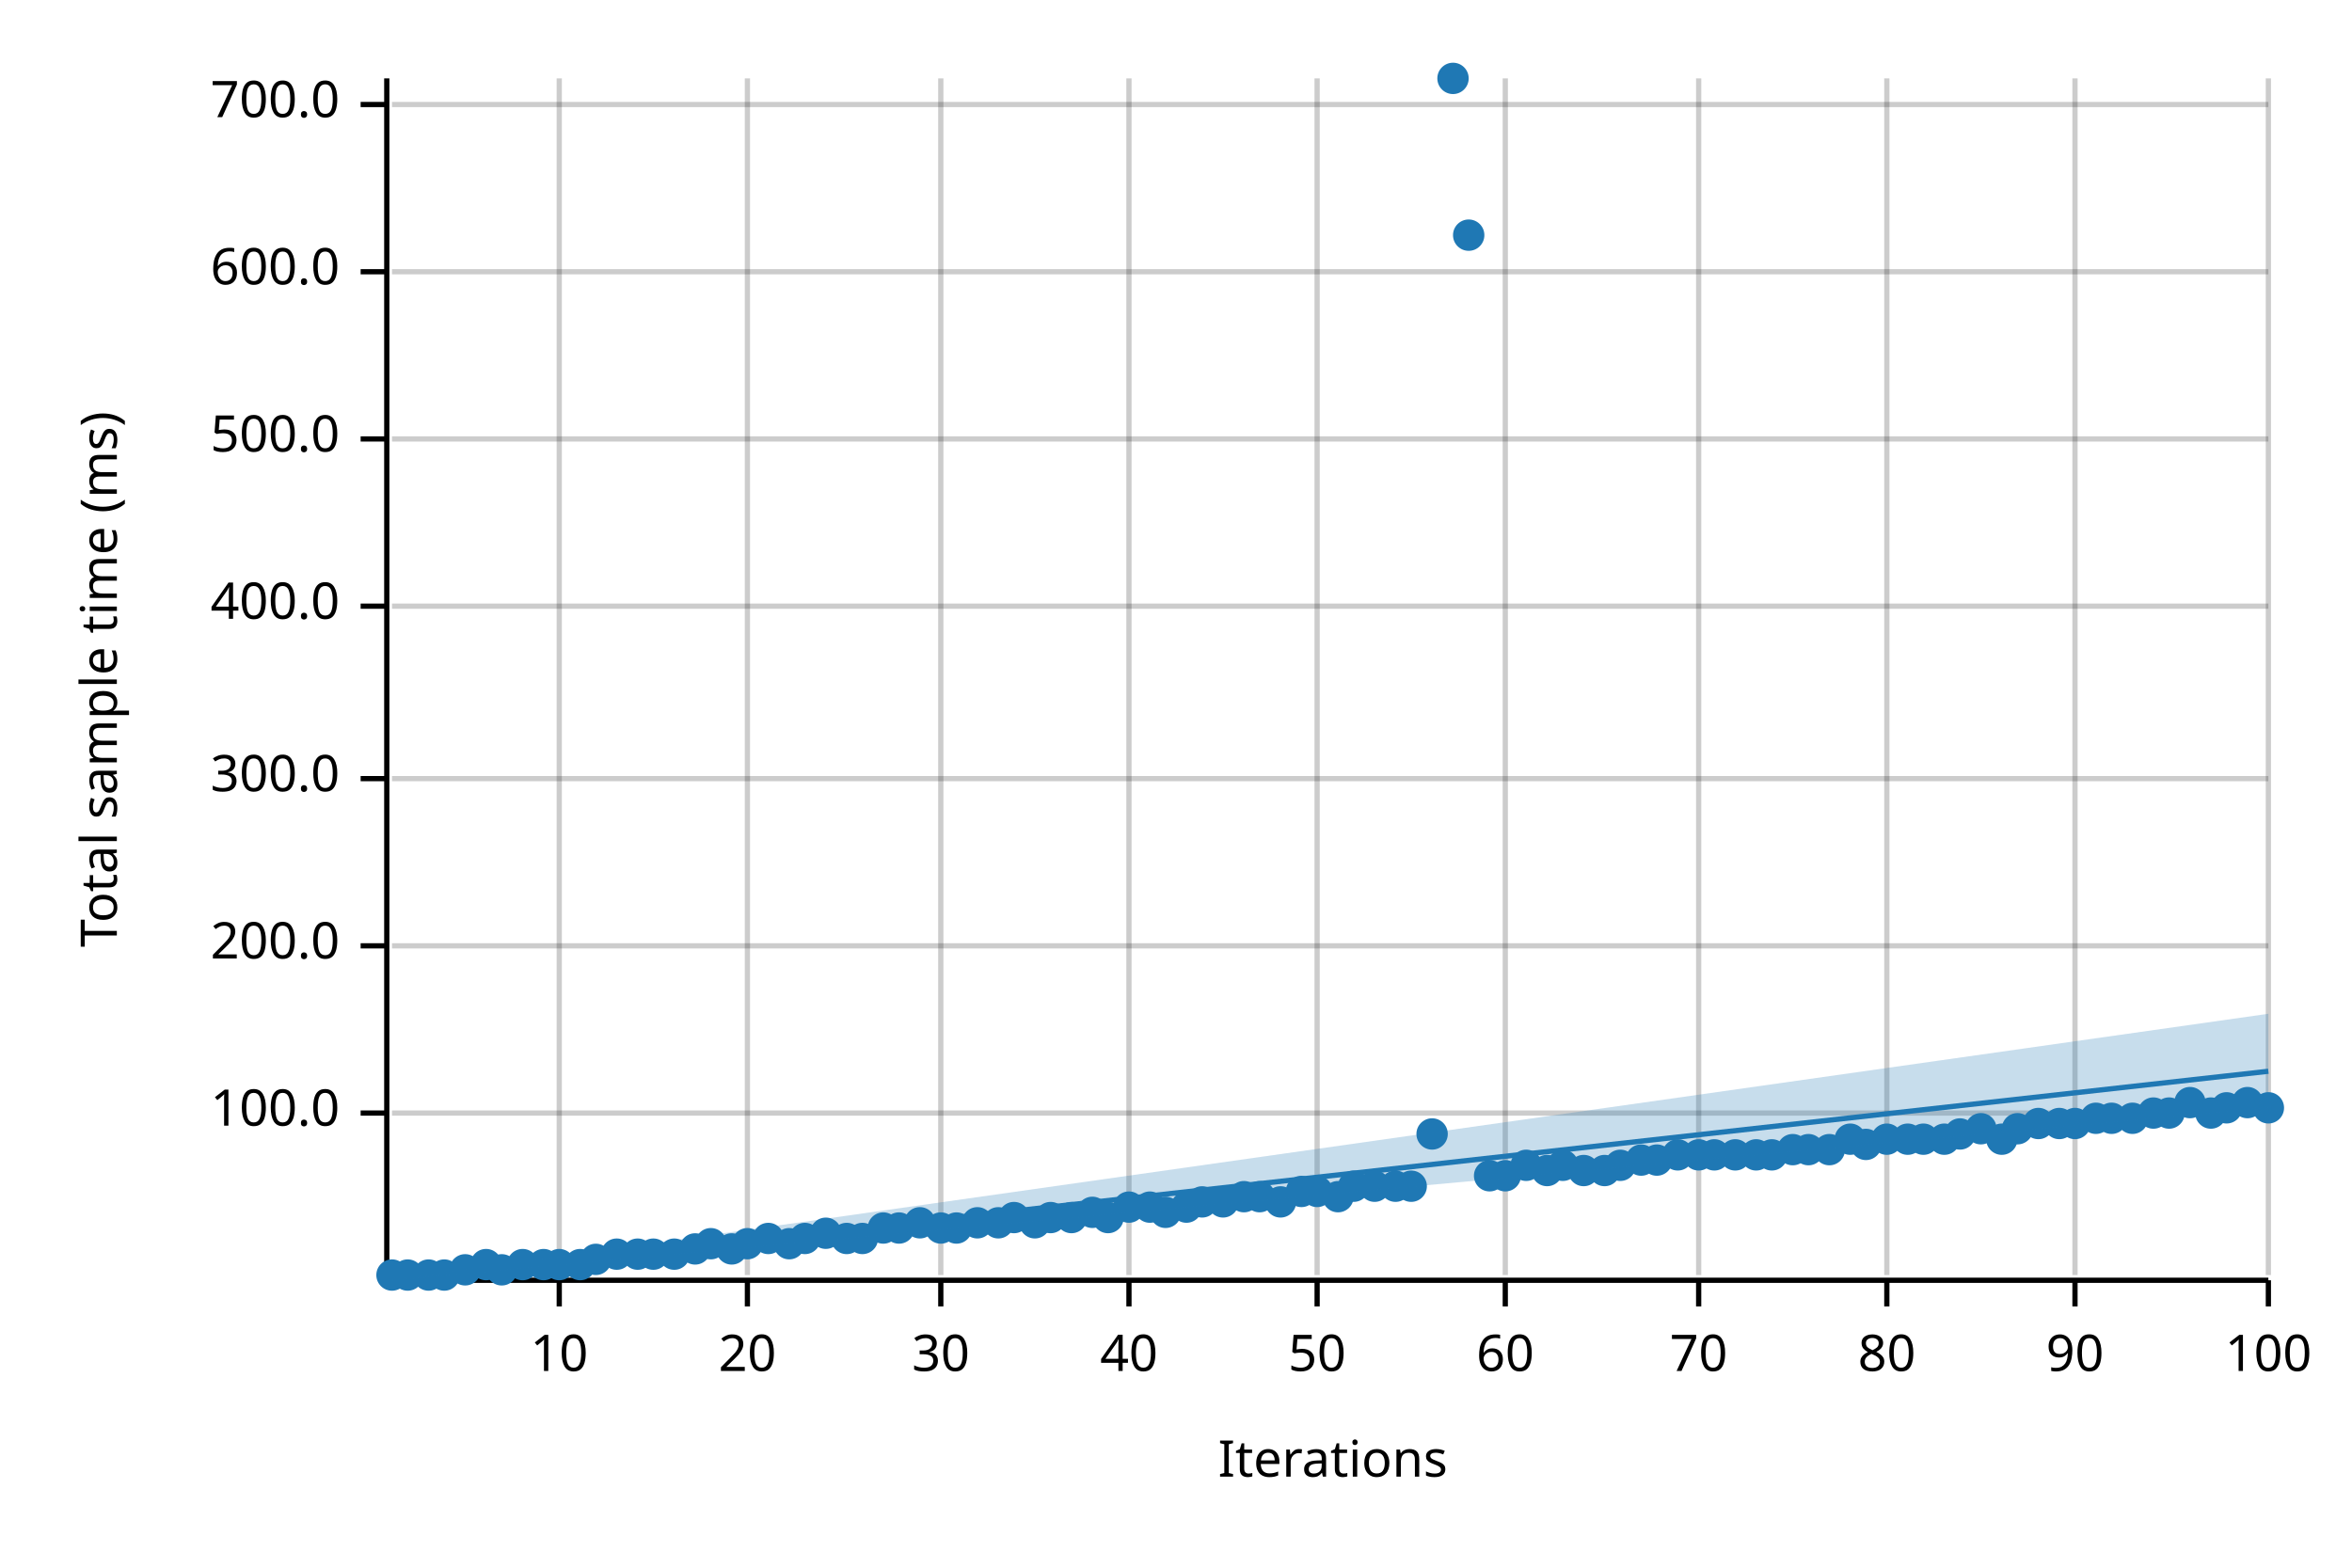
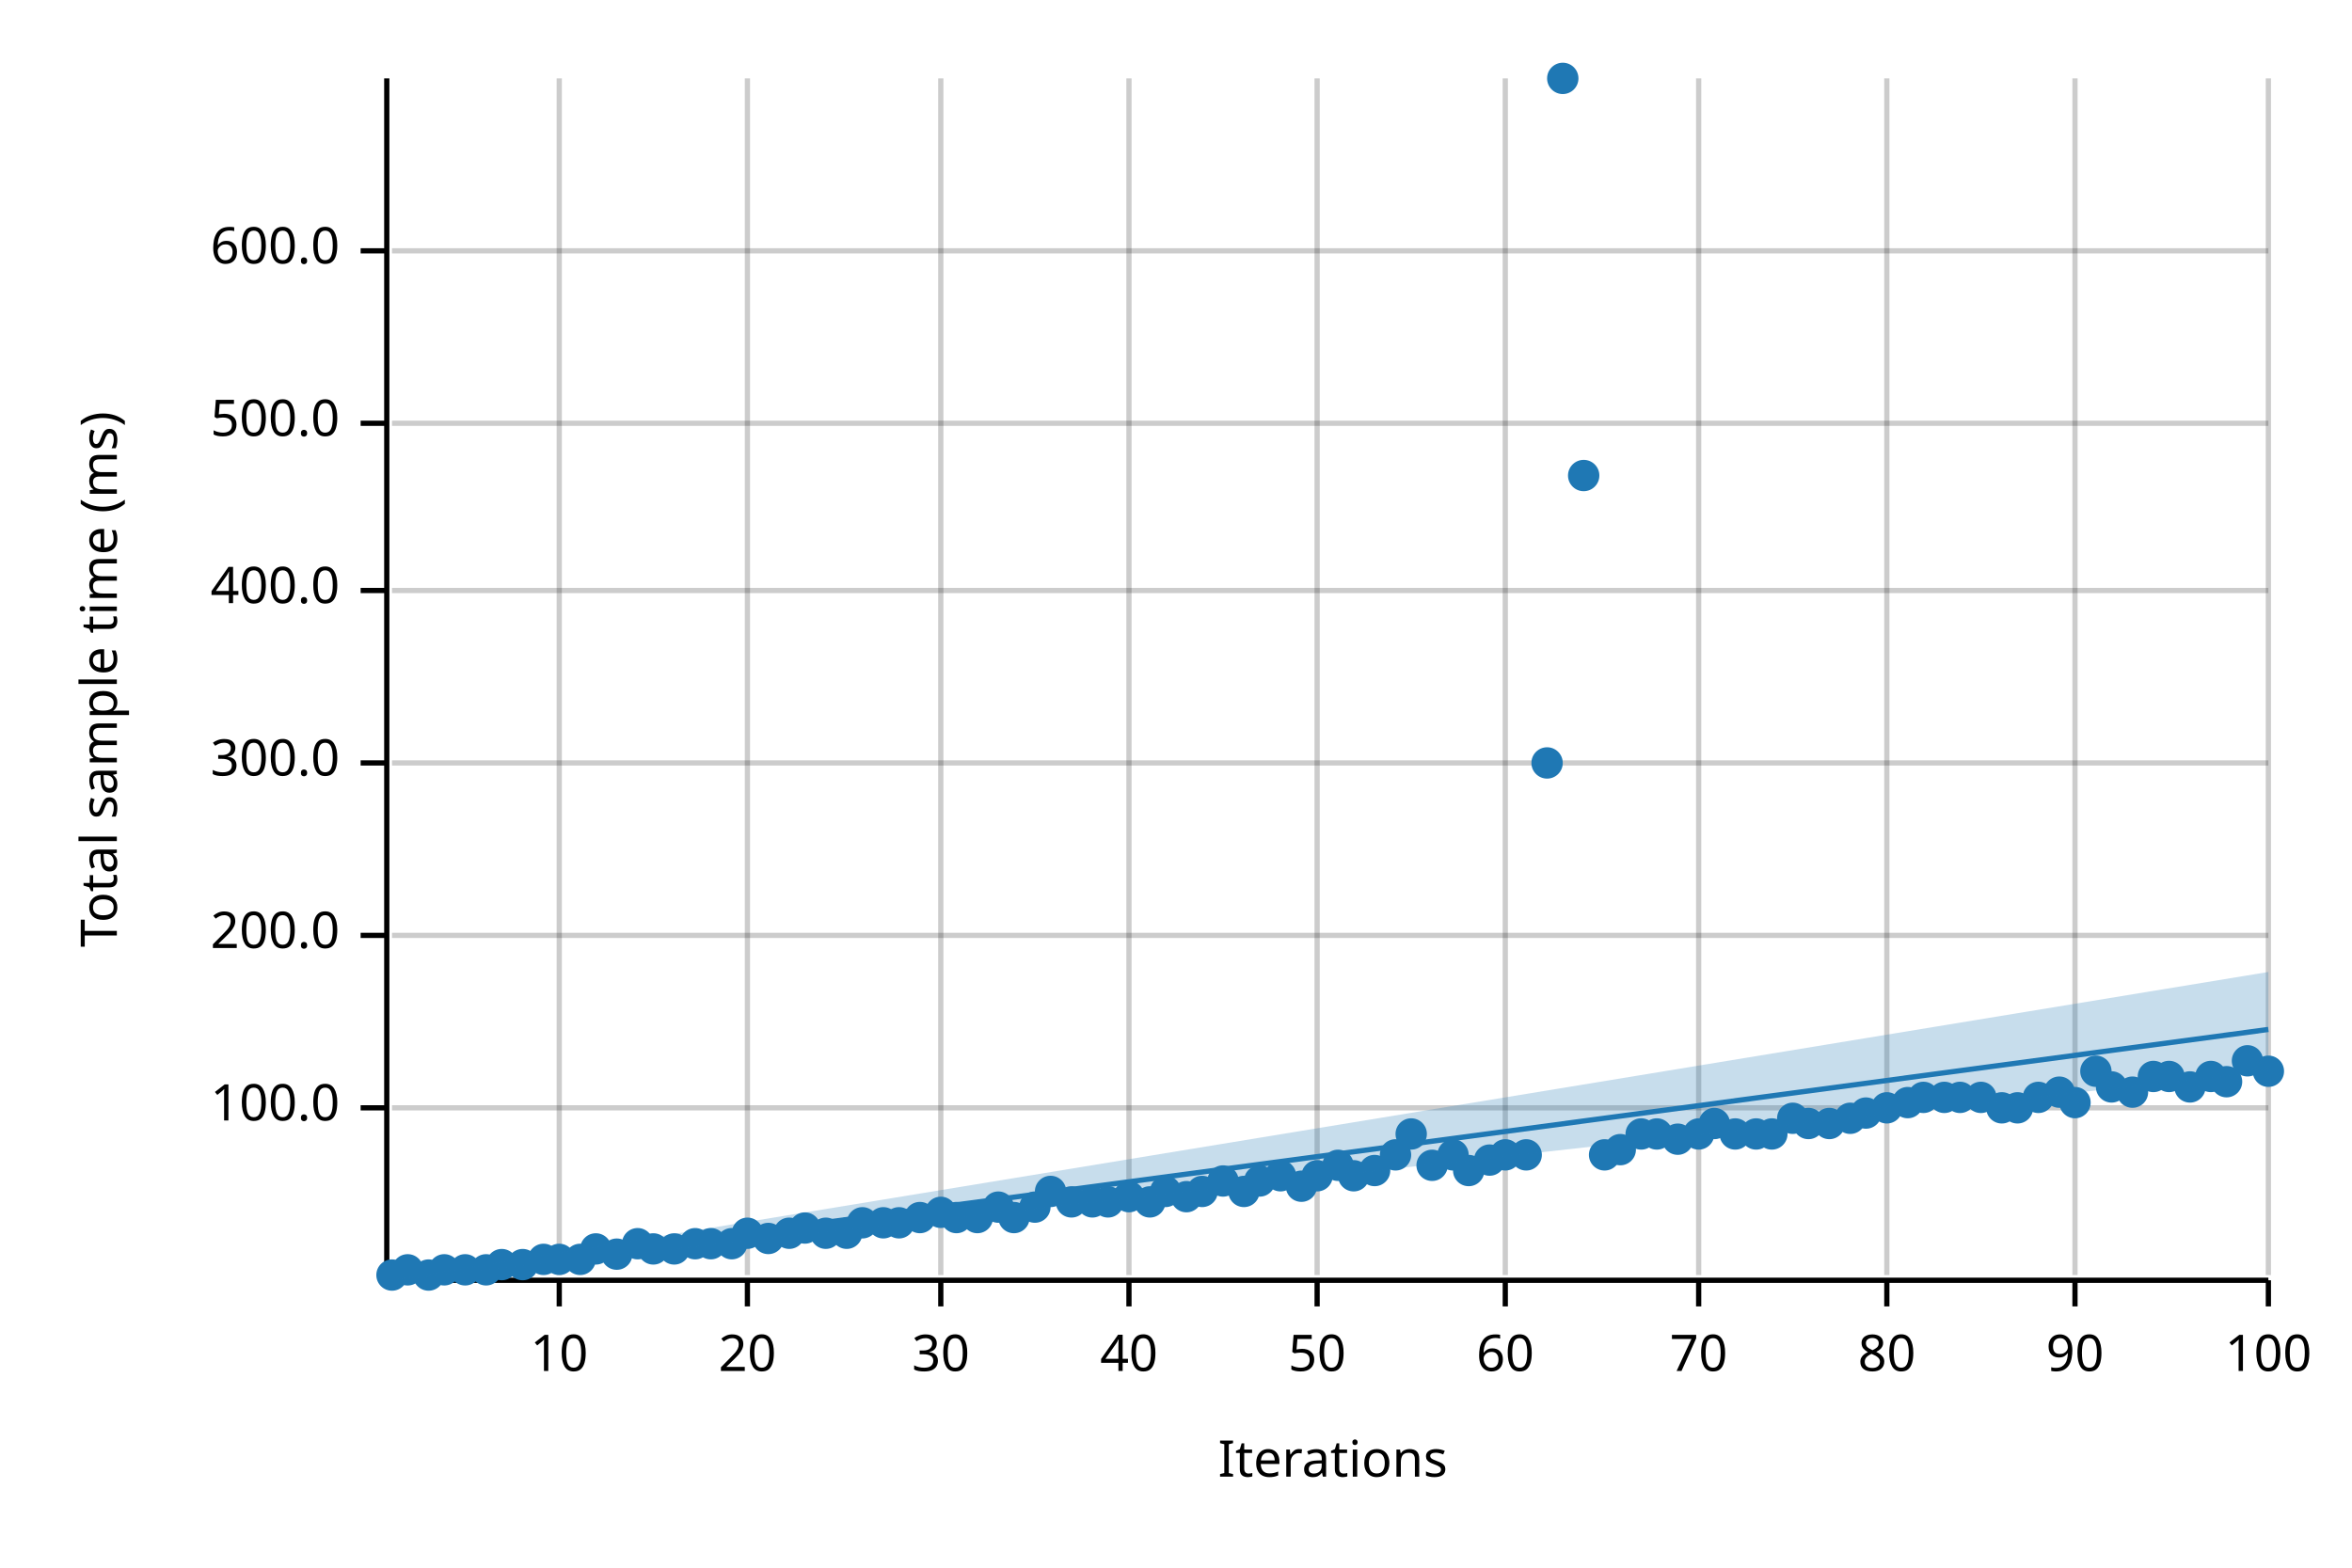
<svg xmlns="http://www.w3.org/2000/svg" width="450" height="300" viewBox="0 0 450 300">
  <text x="15" y="130" dy="0.76em" text-anchor="middle" font-family="sans-serif" font-size="9.677" opacity="1" fill="#000000" transform="rotate(270, 15, 130)">
Total sample time (ms)
</text>
  <text x="255" y="285" dy="-0.5ex" text-anchor="middle" font-family="sans-serif" font-size="9.677" opacity="1" fill="#000000">
Iterations
</text>
  <line opacity="0.2" stroke="#000000" stroke-width="1" x1="107" y1="244" x2="107" y2="15" />
  <line opacity="0.2" stroke="#000000" stroke-width="1" x1="143" y1="244" x2="143" y2="15" />
  <line opacity="0.2" stroke="#000000" stroke-width="1" x1="180" y1="244" x2="180" y2="15" />
  <line opacity="0.2" stroke="#000000" stroke-width="1" x1="216" y1="244" x2="216" y2="15" />
  <line opacity="0.2" stroke="#000000" stroke-width="1" x1="252" y1="244" x2="252" y2="15" />
  <line opacity="0.2" stroke="#000000" stroke-width="1" x1="288" y1="244" x2="288" y2="15" />
  <line opacity="0.2" stroke="#000000" stroke-width="1" x1="325" y1="244" x2="325" y2="15" />
  <line opacity="0.2" stroke="#000000" stroke-width="1" x1="361" y1="244" x2="361" y2="15" />
  <line opacity="0.2" stroke="#000000" stroke-width="1" x1="397" y1="244" x2="397" y2="15" />
  <line opacity="0.2" stroke="#000000" stroke-width="1" x1="434" y1="244" x2="434" y2="15" />
-   <line opacity="0.2" stroke="#000000" stroke-width="1" x1="75" y1="213" x2="434" y2="213" />
-   <line opacity="0.2" stroke="#000000" stroke-width="1" x1="75" y1="181" x2="434" y2="181" />
-   <line opacity="0.2" stroke="#000000" stroke-width="1" x1="75" y1="149" x2="434" y2="149" />
-   <line opacity="0.2" stroke="#000000" stroke-width="1" x1="75" y1="116" x2="434" y2="116" />
-   <line opacity="0.2" stroke="#000000" stroke-width="1" x1="75" y1="84" x2="434" y2="84" />
-   <line opacity="0.2" stroke="#000000" stroke-width="1" x1="75" y1="52" x2="434" y2="52" />
-   <line opacity="0.2" stroke="#000000" stroke-width="1" x1="75" y1="20" x2="434" y2="20" />
+   <line opacity="0.2" stroke="#000000" stroke-width="1" x1="75" y1="212" x2="434" y2="212" />
+   <line opacity="0.2" stroke="#000000" stroke-width="1" x1="75" y1="179" x2="434" y2="179" />
+   <line opacity="0.2" stroke="#000000" stroke-width="1" x1="75" y1="146" x2="434" y2="146" />
+   <line opacity="0.2" stroke="#000000" stroke-width="1" x1="75" y1="113" x2="434" y2="113" />
+   <line opacity="0.2" stroke="#000000" stroke-width="1" x1="75" y1="81" x2="434" y2="81" />
+   <line opacity="0.2" stroke="#000000" stroke-width="1" x1="75" y1="48" x2="434" y2="48" />
  <polyline fill="none" opacity="1" stroke="#000000" stroke-width="1" points="74,15 74,244 " />
-   <text x="65" y="213" dy="0.5ex" text-anchor="end" font-family="sans-serif" font-size="9.677" opacity="1" fill="#000000">
+   <text x="65" y="212" dy="0.5ex" text-anchor="end" font-family="sans-serif" font-size="9.677" opacity="1" fill="#000000">
100.0
</text>
-   <polyline fill="none" opacity="1" stroke="#000000" stroke-width="1" points="69,213 74,213 " />
-   <text x="65" y="181" dy="0.5ex" text-anchor="end" font-family="sans-serif" font-size="9.677" opacity="1" fill="#000000">
+   <polyline fill="none" opacity="1" stroke="#000000" stroke-width="1" points="69,212 74,212 " />
+   <text x="65" y="179" dy="0.5ex" text-anchor="end" font-family="sans-serif" font-size="9.677" opacity="1" fill="#000000">
200.0
</text>
-   <polyline fill="none" opacity="1" stroke="#000000" stroke-width="1" points="69,181 74,181 " />
-   <text x="65" y="149" dy="0.5ex" text-anchor="end" font-family="sans-serif" font-size="9.677" opacity="1" fill="#000000">
+   <polyline fill="none" opacity="1" stroke="#000000" stroke-width="1" points="69,179 74,179 " />
+   <text x="65" y="146" dy="0.5ex" text-anchor="end" font-family="sans-serif" font-size="9.677" opacity="1" fill="#000000">
300.0
</text>
-   <polyline fill="none" opacity="1" stroke="#000000" stroke-width="1" points="69,149 74,149 " />
-   <text x="65" y="116" dy="0.5ex" text-anchor="end" font-family="sans-serif" font-size="9.677" opacity="1" fill="#000000">
+   <polyline fill="none" opacity="1" stroke="#000000" stroke-width="1" points="69,146 74,146 " />
+   <text x="65" y="113" dy="0.5ex" text-anchor="end" font-family="sans-serif" font-size="9.677" opacity="1" fill="#000000">
400.0
</text>
-   <polyline fill="none" opacity="1" stroke="#000000" stroke-width="1" points="69,116 74,116 " />
-   <text x="65" y="84" dy="0.5ex" text-anchor="end" font-family="sans-serif" font-size="9.677" opacity="1" fill="#000000">
+   <polyline fill="none" opacity="1" stroke="#000000" stroke-width="1" points="69,113 74,113 " />
+   <text x="65" y="81" dy="0.5ex" text-anchor="end" font-family="sans-serif" font-size="9.677" opacity="1" fill="#000000">
500.0
</text>
-   <polyline fill="none" opacity="1" stroke="#000000" stroke-width="1" points="69,84 74,84 " />
-   <text x="65" y="52" dy="0.5ex" text-anchor="end" font-family="sans-serif" font-size="9.677" opacity="1" fill="#000000">
+   <polyline fill="none" opacity="1" stroke="#000000" stroke-width="1" points="69,81 74,81 " />
+   <text x="65" y="48" dy="0.5ex" text-anchor="end" font-family="sans-serif" font-size="9.677" opacity="1" fill="#000000">
600.0
</text>
-   <polyline fill="none" opacity="1" stroke="#000000" stroke-width="1" points="69,52 74,52 " />
-   <text x="65" y="20" dy="0.5ex" text-anchor="end" font-family="sans-serif" font-size="9.677" opacity="1" fill="#000000">
- 700.0
- </text>
-   <polyline fill="none" opacity="1" stroke="#000000" stroke-width="1" points="69,20 74,20 " />
+   <polyline fill="none" opacity="1" stroke="#000000" stroke-width="1" points="69,48 74,48 " />
  <polyline fill="none" opacity="1" stroke="#000000" stroke-width="1" points="75,245 434,245 " />
  <text x="107" y="255" dy="0.76em" text-anchor="middle" font-family="sans-serif" font-size="9.677" opacity="1" fill="#000000">
10
</text>
  <polyline fill="none" opacity="1" stroke="#000000" stroke-width="1" points="107,245 107,250 " />
  <text x="143" y="255" dy="0.76em" text-anchor="middle" font-family="sans-serif" font-size="9.677" opacity="1" fill="#000000">
20
</text>
  <polyline fill="none" opacity="1" stroke="#000000" stroke-width="1" points="143,245 143,250 " />
  <text x="180" y="255" dy="0.76em" text-anchor="middle" font-family="sans-serif" font-size="9.677" opacity="1" fill="#000000">
30
</text>
  <polyline fill="none" opacity="1" stroke="#000000" stroke-width="1" points="180,245 180,250 " />
  <text x="216" y="255" dy="0.76em" text-anchor="middle" font-family="sans-serif" font-size="9.677" opacity="1" fill="#000000">
40
</text>
  <polyline fill="none" opacity="1" stroke="#000000" stroke-width="1" points="216,245 216,250 " />
  <text x="252" y="255" dy="0.76em" text-anchor="middle" font-family="sans-serif" font-size="9.677" opacity="1" fill="#000000">
50
</text>
  <polyline fill="none" opacity="1" stroke="#000000" stroke-width="1" points="252,245 252,250 " />
  <text x="288" y="255" dy="0.76em" text-anchor="middle" font-family="sans-serif" font-size="9.677" opacity="1" fill="#000000">
60
</text>
  <polyline fill="none" opacity="1" stroke="#000000" stroke-width="1" points="288,245 288,250 " />
  <text x="325" y="255" dy="0.76em" text-anchor="middle" font-family="sans-serif" font-size="9.677" opacity="1" fill="#000000">
70
</text>
  <polyline fill="none" opacity="1" stroke="#000000" stroke-width="1" points="325,245 325,250 " />
  <text x="361" y="255" dy="0.76em" text-anchor="middle" font-family="sans-serif" font-size="9.677" opacity="1" fill="#000000">
80
</text>
  <polyline fill="none" opacity="1" stroke="#000000" stroke-width="1" points="361,245 361,250 " />
  <text x="397" y="255" dy="0.76em" text-anchor="middle" font-family="sans-serif" font-size="9.677" opacity="1" fill="#000000">
90
</text>
  <polyline fill="none" opacity="1" stroke="#000000" stroke-width="1" points="397,245 397,250 " />
  <text x="434" y="255" dy="0.76em" text-anchor="middle" font-family="sans-serif" font-size="9.677" opacity="1" fill="#000000">
100
</text>
  <polyline fill="none" opacity="1" stroke="#000000" stroke-width="1" points="434,245 434,250 " />
  <circle cx="75" cy="244" r="3" opacity="1" fill="#1F78B4" stroke="none" stroke-width="1" />
-   <circle cx="78" cy="244" r="3" opacity="1" fill="#1F78B4" stroke="none" stroke-width="1" />
+   <circle cx="78" cy="243" r="3" opacity="1" fill="#1F78B4" stroke="none" stroke-width="1" />
  <circle cx="82" cy="244" r="3" opacity="1" fill="#1F78B4" stroke="none" stroke-width="1" />
-   <circle cx="85" cy="244" r="3" opacity="1" fill="#1F78B4" stroke="none" stroke-width="1" />
+   <circle cx="85" cy="243" r="3" opacity="1" fill="#1F78B4" stroke="none" stroke-width="1" />
  <circle cx="89" cy="243" r="3" opacity="1" fill="#1F78B4" stroke="none" stroke-width="1" />
-   <circle cx="93" cy="242" r="3" opacity="1" fill="#1F78B4" stroke="none" stroke-width="1" />
-   <circle cx="96" cy="243" r="3" opacity="1" fill="#1F78B4" stroke="none" stroke-width="1" />
+   <circle cx="93" cy="243" r="3" opacity="1" fill="#1F78B4" stroke="none" stroke-width="1" />
+   <circle cx="96" cy="242" r="3" opacity="1" fill="#1F78B4" stroke="none" stroke-width="1" />
  <circle cx="100" cy="242" r="3" opacity="1" fill="#1F78B4" stroke="none" stroke-width="1" />
-   <circle cx="104" cy="242" r="3" opacity="1" fill="#1F78B4" stroke="none" stroke-width="1" />
-   <circle cx="107" cy="242" r="3" opacity="1" fill="#1F78B4" stroke="none" stroke-width="1" />
-   <circle cx="111" cy="242" r="3" opacity="1" fill="#1F78B4" stroke="none" stroke-width="1" />
-   <circle cx="114" cy="241" r="3" opacity="1" fill="#1F78B4" stroke="none" stroke-width="1" />
+   <circle cx="104" cy="241" r="3" opacity="1" fill="#1F78B4" stroke="none" stroke-width="1" />
+   <circle cx="107" cy="241" r="3" opacity="1" fill="#1F78B4" stroke="none" stroke-width="1" />
+   <circle cx="111" cy="241" r="3" opacity="1" fill="#1F78B4" stroke="none" stroke-width="1" />
+   <circle cx="114" cy="239" r="3" opacity="1" fill="#1F78B4" stroke="none" stroke-width="1" />
  <circle cx="118" cy="240" r="3" opacity="1" fill="#1F78B4" stroke="none" stroke-width="1" />
-   <circle cx="122" cy="240" r="3" opacity="1" fill="#1F78B4" stroke="none" stroke-width="1" />
-   <circle cx="125" cy="240" r="3" opacity="1" fill="#1F78B4" stroke="none" stroke-width="1" />
-   <circle cx="129" cy="240" r="3" opacity="1" fill="#1F78B4" stroke="none" stroke-width="1" />
-   <circle cx="133" cy="239" r="3" opacity="1" fill="#1F78B4" stroke="none" stroke-width="1" />
+   <circle cx="122" cy="238" r="3" opacity="1" fill="#1F78B4" stroke="none" stroke-width="1" />
+   <circle cx="125" cy="239" r="3" opacity="1" fill="#1F78B4" stroke="none" stroke-width="1" />
+   <circle cx="129" cy="239" r="3" opacity="1" fill="#1F78B4" stroke="none" stroke-width="1" />
+   <circle cx="133" cy="238" r="3" opacity="1" fill="#1F78B4" stroke="none" stroke-width="1" />
  <circle cx="136" cy="238" r="3" opacity="1" fill="#1F78B4" stroke="none" stroke-width="1" />
-   <circle cx="140" cy="239" r="3" opacity="1" fill="#1F78B4" stroke="none" stroke-width="1" />
-   <circle cx="143" cy="238" r="3" opacity="1" fill="#1F78B4" stroke="none" stroke-width="1" />
+   <circle cx="140" cy="238" r="3" opacity="1" fill="#1F78B4" stroke="none" stroke-width="1" />
+   <circle cx="143" cy="236" r="3" opacity="1" fill="#1F78B4" stroke="none" stroke-width="1" />
  <circle cx="147" cy="237" r="3" opacity="1" fill="#1F78B4" stroke="none" stroke-width="1" />
-   <circle cx="151" cy="238" r="3" opacity="1" fill="#1F78B4" stroke="none" stroke-width="1" />
-   <circle cx="154" cy="237" r="3" opacity="1" fill="#1F78B4" stroke="none" stroke-width="1" />
+   <circle cx="151" cy="236" r="3" opacity="1" fill="#1F78B4" stroke="none" stroke-width="1" />
+   <circle cx="154" cy="235" r="3" opacity="1" fill="#1F78B4" stroke="none" stroke-width="1" />
  <circle cx="158" cy="236" r="3" opacity="1" fill="#1F78B4" stroke="none" stroke-width="1" />
-   <circle cx="162" cy="237" r="3" opacity="1" fill="#1F78B4" stroke="none" stroke-width="1" />
-   <circle cx="165" cy="237" r="3" opacity="1" fill="#1F78B4" stroke="none" stroke-width="1" />
-   <circle cx="169" cy="235" r="3" opacity="1" fill="#1F78B4" stroke="none" stroke-width="1" />
-   <circle cx="172" cy="235" r="3" opacity="1" fill="#1F78B4" stroke="none" stroke-width="1" />
-   <circle cx="176" cy="234" r="3" opacity="1" fill="#1F78B4" stroke="none" stroke-width="1" />
-   <circle cx="180" cy="235" r="3" opacity="1" fill="#1F78B4" stroke="none" stroke-width="1" />
-   <circle cx="183" cy="235" r="3" opacity="1" fill="#1F78B4" stroke="none" stroke-width="1" />
-   <circle cx="187" cy="234" r="3" opacity="1" fill="#1F78B4" stroke="none" stroke-width="1" />
-   <circle cx="191" cy="234" r="3" opacity="1" fill="#1F78B4" stroke="none" stroke-width="1" />
+   <circle cx="162" cy="236" r="3" opacity="1" fill="#1F78B4" stroke="none" stroke-width="1" />
+   <circle cx="165" cy="234" r="3" opacity="1" fill="#1F78B4" stroke="none" stroke-width="1" />
+   <circle cx="169" cy="234" r="3" opacity="1" fill="#1F78B4" stroke="none" stroke-width="1" />
+   <circle cx="172" cy="234" r="3" opacity="1" fill="#1F78B4" stroke="none" stroke-width="1" />
+   <circle cx="176" cy="233" r="3" opacity="1" fill="#1F78B4" stroke="none" stroke-width="1" />
+   <circle cx="180" cy="232" r="3" opacity="1" fill="#1F78B4" stroke="none" stroke-width="1" />
+   <circle cx="183" cy="233" r="3" opacity="1" fill="#1F78B4" stroke="none" stroke-width="1" />
+   <circle cx="187" cy="233" r="3" opacity="1" fill="#1F78B4" stroke="none" stroke-width="1" />
+   <circle cx="191" cy="231" r="3" opacity="1" fill="#1F78B4" stroke="none" stroke-width="1" />
  <circle cx="194" cy="233" r="3" opacity="1" fill="#1F78B4" stroke="none" stroke-width="1" />
-   <circle cx="198" cy="234" r="3" opacity="1" fill="#1F78B4" stroke="none" stroke-width="1" />
-   <circle cx="201" cy="233" r="3" opacity="1" fill="#1F78B4" stroke="none" stroke-width="1" />
-   <circle cx="205" cy="233" r="3" opacity="1" fill="#1F78B4" stroke="none" stroke-width="1" />
-   <circle cx="209" cy="232" r="3" opacity="1" fill="#1F78B4" stroke="none" stroke-width="1" />
-   <circle cx="212" cy="233" r="3" opacity="1" fill="#1F78B4" stroke="none" stroke-width="1" />
-   <circle cx="216" cy="231" r="3" opacity="1" fill="#1F78B4" stroke="none" stroke-width="1" />
-   <circle cx="220" cy="231" r="3" opacity="1" fill="#1F78B4" stroke="none" stroke-width="1" />
-   <circle cx="223" cy="232" r="3" opacity="1" fill="#1F78B4" stroke="none" stroke-width="1" />
-   <circle cx="227" cy="231" r="3" opacity="1" fill="#1F78B4" stroke="none" stroke-width="1" />
-   <circle cx="230" cy="230" r="3" opacity="1" fill="#1F78B4" stroke="none" stroke-width="1" />
-   <circle cx="234" cy="230" r="3" opacity="1" fill="#1F78B4" stroke="none" stroke-width="1" />
-   <circle cx="238" cy="229" r="3" opacity="1" fill="#1F78B4" stroke="none" stroke-width="1" />
-   <circle cx="241" cy="229" r="3" opacity="1" fill="#1F78B4" stroke="none" stroke-width="1" />
-   <circle cx="245" cy="230" r="3" opacity="1" fill="#1F78B4" stroke="none" stroke-width="1" />
-   <circle cx="249" cy="228" r="3" opacity="1" fill="#1F78B4" stroke="none" stroke-width="1" />
-   <circle cx="252" cy="228" r="3" opacity="1" fill="#1F78B4" stroke="none" stroke-width="1" />
-   <circle cx="256" cy="229" r="3" opacity="1" fill="#1F78B4" stroke="none" stroke-width="1" />
-   <circle cx="259" cy="227" r="3" opacity="1" fill="#1F78B4" stroke="none" stroke-width="1" />
-   <circle cx="263" cy="227" r="3" opacity="1" fill="#1F78B4" stroke="none" stroke-width="1" />
-   <circle cx="267" cy="227" r="3" opacity="1" fill="#1F78B4" stroke="none" stroke-width="1" />
-   <circle cx="270" cy="227" r="3" opacity="1" fill="#1F78B4" stroke="none" stroke-width="1" />
-   <circle cx="274" cy="217" r="3" opacity="1" fill="#1F78B4" stroke="none" stroke-width="1" />
-   <circle cx="278" cy="15" r="3" opacity="1" fill="#1F78B4" stroke="none" stroke-width="1" />
-   <circle cx="281" cy="45" r="3" opacity="1" fill="#1F78B4" stroke="none" stroke-width="1" />
-   <circle cx="285" cy="225" r="3" opacity="1" fill="#1F78B4" stroke="none" stroke-width="1" />
-   <circle cx="288" cy="225" r="3" opacity="1" fill="#1F78B4" stroke="none" stroke-width="1" />
-   <circle cx="292" cy="223" r="3" opacity="1" fill="#1F78B4" stroke="none" stroke-width="1" />
-   <circle cx="296" cy="224" r="3" opacity="1" fill="#1F78B4" stroke="none" stroke-width="1" />
-   <circle cx="299" cy="223" r="3" opacity="1" fill="#1F78B4" stroke="none" stroke-width="1" />
-   <circle cx="303" cy="224" r="3" opacity="1" fill="#1F78B4" stroke="none" stroke-width="1" />
-   <circle cx="307" cy="224" r="3" opacity="1" fill="#1F78B4" stroke="none" stroke-width="1" />
-   <circle cx="310" cy="223" r="3" opacity="1" fill="#1F78B4" stroke="none" stroke-width="1" />
-   <circle cx="314" cy="222" r="3" opacity="1" fill="#1F78B4" stroke="none" stroke-width="1" />
-   <circle cx="317" cy="222" r="3" opacity="1" fill="#1F78B4" stroke="none" stroke-width="1" />
-   <circle cx="321" cy="221" r="3" opacity="1" fill="#1F78B4" stroke="none" stroke-width="1" />
-   <circle cx="325" cy="221" r="3" opacity="1" fill="#1F78B4" stroke="none" stroke-width="1" />
-   <circle cx="328" cy="221" r="3" opacity="1" fill="#1F78B4" stroke="none" stroke-width="1" />
-   <circle cx="332" cy="221" r="3" opacity="1" fill="#1F78B4" stroke="none" stroke-width="1" />
-   <circle cx="336" cy="221" r="3" opacity="1" fill="#1F78B4" stroke="none" stroke-width="1" />
-   <circle cx="339" cy="221" r="3" opacity="1" fill="#1F78B4" stroke="none" stroke-width="1" />
-   <circle cx="343" cy="220" r="3" opacity="1" fill="#1F78B4" stroke="none" stroke-width="1" />
-   <circle cx="346" cy="220" r="3" opacity="1" fill="#1F78B4" stroke="none" stroke-width="1" />
-   <circle cx="350" cy="220" r="3" opacity="1" fill="#1F78B4" stroke="none" stroke-width="1" />
-   <circle cx="354" cy="218" r="3" opacity="1" fill="#1F78B4" stroke="none" stroke-width="1" />
-   <circle cx="357" cy="219" r="3" opacity="1" fill="#1F78B4" stroke="none" stroke-width="1" />
-   <circle cx="361" cy="218" r="3" opacity="1" fill="#1F78B4" stroke="none" stroke-width="1" />
-   <circle cx="365" cy="218" r="3" opacity="1" fill="#1F78B4" stroke="none" stroke-width="1" />
-   <circle cx="368" cy="218" r="3" opacity="1" fill="#1F78B4" stroke="none" stroke-width="1" />
-   <circle cx="372" cy="218" r="3" opacity="1" fill="#1F78B4" stroke="none" stroke-width="1" />
-   <circle cx="375" cy="217" r="3" opacity="1" fill="#1F78B4" stroke="none" stroke-width="1" />
-   <circle cx="379" cy="216" r="3" opacity="1" fill="#1F78B4" stroke="none" stroke-width="1" />
-   <circle cx="383" cy="218" r="3" opacity="1" fill="#1F78B4" stroke="none" stroke-width="1" />
-   <circle cx="386" cy="216" r="3" opacity="1" fill="#1F78B4" stroke="none" stroke-width="1" />
-   <circle cx="390" cy="215" r="3" opacity="1" fill="#1F78B4" stroke="none" stroke-width="1" />
-   <circle cx="394" cy="215" r="3" opacity="1" fill="#1F78B4" stroke="none" stroke-width="1" />
-   <circle cx="397" cy="215" r="3" opacity="1" fill="#1F78B4" stroke="none" stroke-width="1" />
-   <circle cx="401" cy="214" r="3" opacity="1" fill="#1F78B4" stroke="none" stroke-width="1" />
-   <circle cx="404" cy="214" r="3" opacity="1" fill="#1F78B4" stroke="none" stroke-width="1" />
-   <circle cx="408" cy="214" r="3" opacity="1" fill="#1F78B4" stroke="none" stroke-width="1" />
-   <circle cx="412" cy="213" r="3" opacity="1" fill="#1F78B4" stroke="none" stroke-width="1" />
-   <circle cx="415" cy="213" r="3" opacity="1" fill="#1F78B4" stroke="none" stroke-width="1" />
-   <circle cx="419" cy="211" r="3" opacity="1" fill="#1F78B4" stroke="none" stroke-width="1" />
-   <circle cx="423" cy="213" r="3" opacity="1" fill="#1F78B4" stroke="none" stroke-width="1" />
-   <circle cx="426" cy="212" r="3" opacity="1" fill="#1F78B4" stroke="none" stroke-width="1" />
-   <circle cx="430" cy="211" r="3" opacity="1" fill="#1F78B4" stroke="none" stroke-width="1" />
-   <circle cx="434" cy="212" r="3" opacity="1" fill="#1F78B4" stroke="none" stroke-width="1" />
-   <polyline fill="none" opacity="1" stroke="#1F78B4" stroke-width="1" points="75,245 434,205 " />
-   <polygon opacity="0.25" fill="#1F78B4" points="75,245 434,212 434,194 " />
+   <circle cx="198" cy="231" r="3" opacity="1" fill="#1F78B4" stroke="none" stroke-width="1" />
+   <circle cx="201" cy="228" r="3" opacity="1" fill="#1F78B4" stroke="none" stroke-width="1" />
+   <circle cx="205" cy="230" r="3" opacity="1" fill="#1F78B4" stroke="none" stroke-width="1" />
+   <circle cx="209" cy="230" r="3" opacity="1" fill="#1F78B4" stroke="none" stroke-width="1" />
+   <circle cx="212" cy="230" r="3" opacity="1" fill="#1F78B4" stroke="none" stroke-width="1" />
+   <circle cx="216" cy="229" r="3" opacity="1" fill="#1F78B4" stroke="none" stroke-width="1" />
+   <circle cx="220" cy="230" r="3" opacity="1" fill="#1F78B4" stroke="none" stroke-width="1" />
+   <circle cx="223" cy="228" r="3" opacity="1" fill="#1F78B4" stroke="none" stroke-width="1" />
+   <circle cx="227" cy="229" r="3" opacity="1" fill="#1F78B4" stroke="none" stroke-width="1" />
+   <circle cx="230" cy="228" r="3" opacity="1" fill="#1F78B4" stroke="none" stroke-width="1" />
+   <circle cx="234" cy="226" r="3" opacity="1" fill="#1F78B4" stroke="none" stroke-width="1" />
+   <circle cx="238" cy="228" r="3" opacity="1" fill="#1F78B4" stroke="none" stroke-width="1" />
+   <circle cx="241" cy="226" r="3" opacity="1" fill="#1F78B4" stroke="none" stroke-width="1" />
+   <circle cx="245" cy="225" r="3" opacity="1" fill="#1F78B4" stroke="none" stroke-width="1" />
+   <circle cx="249" cy="227" r="3" opacity="1" fill="#1F78B4" stroke="none" stroke-width="1" />
+   <circle cx="252" cy="225" r="3" opacity="1" fill="#1F78B4" stroke="none" stroke-width="1" />
+   <circle cx="256" cy="223" r="3" opacity="1" fill="#1F78B4" stroke="none" stroke-width="1" />
+   <circle cx="259" cy="225" r="3" opacity="1" fill="#1F78B4" stroke="none" stroke-width="1" />
+   <circle cx="263" cy="224" r="3" opacity="1" fill="#1F78B4" stroke="none" stroke-width="1" />
+   <circle cx="267" cy="221" r="3" opacity="1" fill="#1F78B4" stroke="none" stroke-width="1" />
+   <circle cx="270" cy="217" r="3" opacity="1" fill="#1F78B4" stroke="none" stroke-width="1" />
+   <circle cx="274" cy="223" r="3" opacity="1" fill="#1F78B4" stroke="none" stroke-width="1" />
+   <circle cx="278" cy="221" r="3" opacity="1" fill="#1F78B4" stroke="none" stroke-width="1" />
+   <circle cx="281" cy="224" r="3" opacity="1" fill="#1F78B4" stroke="none" stroke-width="1" />
+   <circle cx="285" cy="222" r="3" opacity="1" fill="#1F78B4" stroke="none" stroke-width="1" />
+   <circle cx="288" cy="221" r="3" opacity="1" fill="#1F78B4" stroke="none" stroke-width="1" />
+   <circle cx="292" cy="221" r="3" opacity="1" fill="#1F78B4" stroke="none" stroke-width="1" />
+   <circle cx="296" cy="146" r="3" opacity="1" fill="#1F78B4" stroke="none" stroke-width="1" />
+   <circle cx="299" cy="15" r="3" opacity="1" fill="#1F78B4" stroke="none" stroke-width="1" />
+   <circle cx="303" cy="91" r="3" opacity="1" fill="#1F78B4" stroke="none" stroke-width="1" />
+   <circle cx="307" cy="221" r="3" opacity="1" fill="#1F78B4" stroke="none" stroke-width="1" />
+   <circle cx="310" cy="220" r="3" opacity="1" fill="#1F78B4" stroke="none" stroke-width="1" />
+   <circle cx="314" cy="217" r="3" opacity="1" fill="#1F78B4" stroke="none" stroke-width="1" />
+   <circle cx="317" cy="217" r="3" opacity="1" fill="#1F78B4" stroke="none" stroke-width="1" />
+   <circle cx="321" cy="218" r="3" opacity="1" fill="#1F78B4" stroke="none" stroke-width="1" />
+   <circle cx="325" cy="217" r="3" opacity="1" fill="#1F78B4" stroke="none" stroke-width="1" />
+   <circle cx="328" cy="215" r="3" opacity="1" fill="#1F78B4" stroke="none" stroke-width="1" />
+   <circle cx="332" cy="217" r="3" opacity="1" fill="#1F78B4" stroke="none" stroke-width="1" />
+   <circle cx="336" cy="217" r="3" opacity="1" fill="#1F78B4" stroke="none" stroke-width="1" />
+   <circle cx="339" cy="217" r="3" opacity="1" fill="#1F78B4" stroke="none" stroke-width="1" />
+   <circle cx="343" cy="214" r="3" opacity="1" fill="#1F78B4" stroke="none" stroke-width="1" />
+   <circle cx="346" cy="215" r="3" opacity="1" fill="#1F78B4" stroke="none" stroke-width="1" />
+   <circle cx="350" cy="215" r="3" opacity="1" fill="#1F78B4" stroke="none" stroke-width="1" />
+   <circle cx="354" cy="214" r="3" opacity="1" fill="#1F78B4" stroke="none" stroke-width="1" />
+   <circle cx="357" cy="213" r="3" opacity="1" fill="#1F78B4" stroke="none" stroke-width="1" />
+   <circle cx="361" cy="212" r="3" opacity="1" fill="#1F78B4" stroke="none" stroke-width="1" />
+   <circle cx="365" cy="211" r="3" opacity="1" fill="#1F78B4" stroke="none" stroke-width="1" />
+   <circle cx="368" cy="210" r="3" opacity="1" fill="#1F78B4" stroke="none" stroke-width="1" />
+   <circle cx="372" cy="210" r="3" opacity="1" fill="#1F78B4" stroke="none" stroke-width="1" />
+   <circle cx="375" cy="210" r="3" opacity="1" fill="#1F78B4" stroke="none" stroke-width="1" />
+   <circle cx="379" cy="210" r="3" opacity="1" fill="#1F78B4" stroke="none" stroke-width="1" />
+   <circle cx="383" cy="212" r="3" opacity="1" fill="#1F78B4" stroke="none" stroke-width="1" />
+   <circle cx="386" cy="212" r="3" opacity="1" fill="#1F78B4" stroke="none" stroke-width="1" />
+   <circle cx="390" cy="210" r="3" opacity="1" fill="#1F78B4" stroke="none" stroke-width="1" />
+   <circle cx="394" cy="209" r="3" opacity="1" fill="#1F78B4" stroke="none" stroke-width="1" />
+   <circle cx="397" cy="211" r="3" opacity="1" fill="#1F78B4" stroke="none" stroke-width="1" />
+   <circle cx="401" cy="205" r="3" opacity="1" fill="#1F78B4" stroke="none" stroke-width="1" />
+   <circle cx="404" cy="208" r="3" opacity="1" fill="#1F78B4" stroke="none" stroke-width="1" />
+   <circle cx="408" cy="209" r="3" opacity="1" fill="#1F78B4" stroke="none" stroke-width="1" />
+   <circle cx="412" cy="206" r="3" opacity="1" fill="#1F78B4" stroke="none" stroke-width="1" />
+   <circle cx="415" cy="206" r="3" opacity="1" fill="#1F78B4" stroke="none" stroke-width="1" />
+   <circle cx="419" cy="208" r="3" opacity="1" fill="#1F78B4" stroke="none" stroke-width="1" />
+   <circle cx="423" cy="206" r="3" opacity="1" fill="#1F78B4" stroke="none" stroke-width="1" />
+   <circle cx="426" cy="207" r="3" opacity="1" fill="#1F78B4" stroke="none" stroke-width="1" />
+   <circle cx="430" cy="203" r="3" opacity="1" fill="#1F78B4" stroke="none" stroke-width="1" />
+   <circle cx="434" cy="205" r="3" opacity="1" fill="#1F78B4" stroke="none" stroke-width="1" />
+   <polyline fill="none" opacity="1" stroke="#1F78B4" stroke-width="1" points="75,245 434,197 " />
+   <polygon opacity="0.25" fill="#1F78B4" points="75,245 434,205 434,186 " />
</svg>
